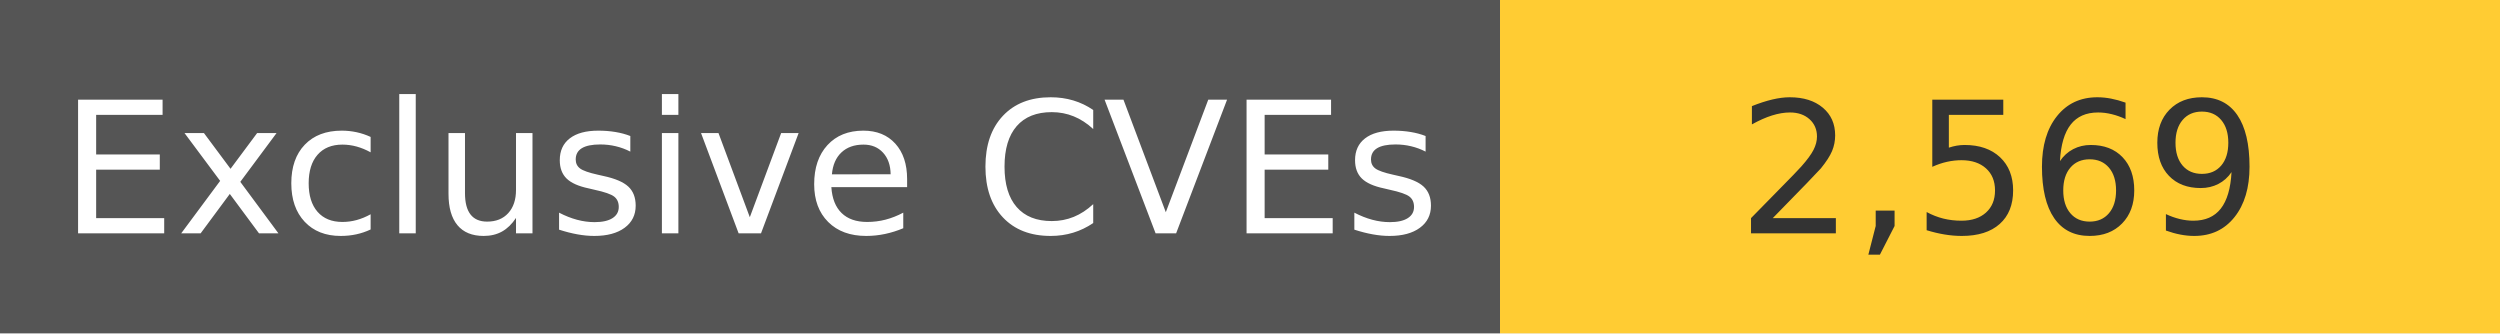
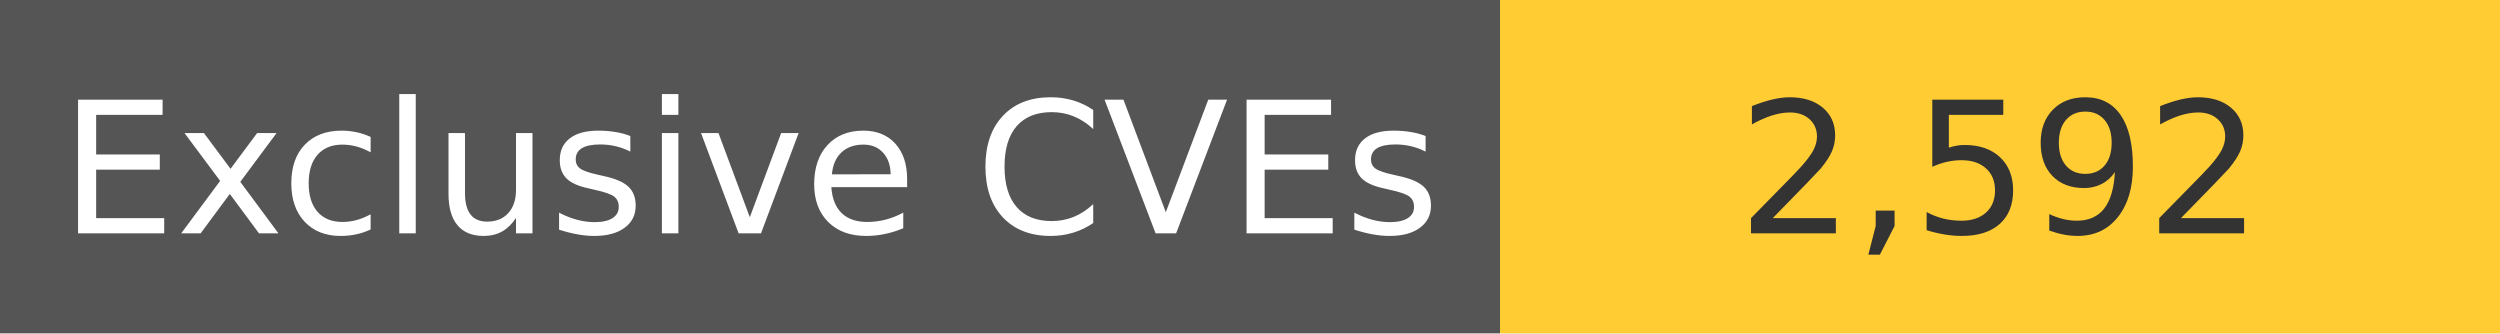
<svg xmlns="http://www.w3.org/2000/svg" width="150" height="20" role="img">
  <linearGradient id="s" x2="0" y2="100%">
    <stop offset="0" stop-color="#bbb" stop-opacity=".1" />
    <stop offset="1" stop-opacity=".1" />
  </linearGradient>
  <g>
    <rect width="90" height="20" fill="#555" />
    <rect x="90" width="267" height="20" fill="#ffcc33" />
  </g>
  <g fill="#fff" text-anchor="middle" font-family="Verdana,Geneva,DejaVu Sans,sans-serif" text-rendering="geometricPrecision" font-size="110">
    <text x="450" y="140" transform="scale(.1)" fill="#fff">
            Exclusive CVEs
        </text>
    <text x="1200" y="140" transform="scale(.1)" fill="#333">
-             2,569
+             2,592
        </text>
  </g>
</svg>
